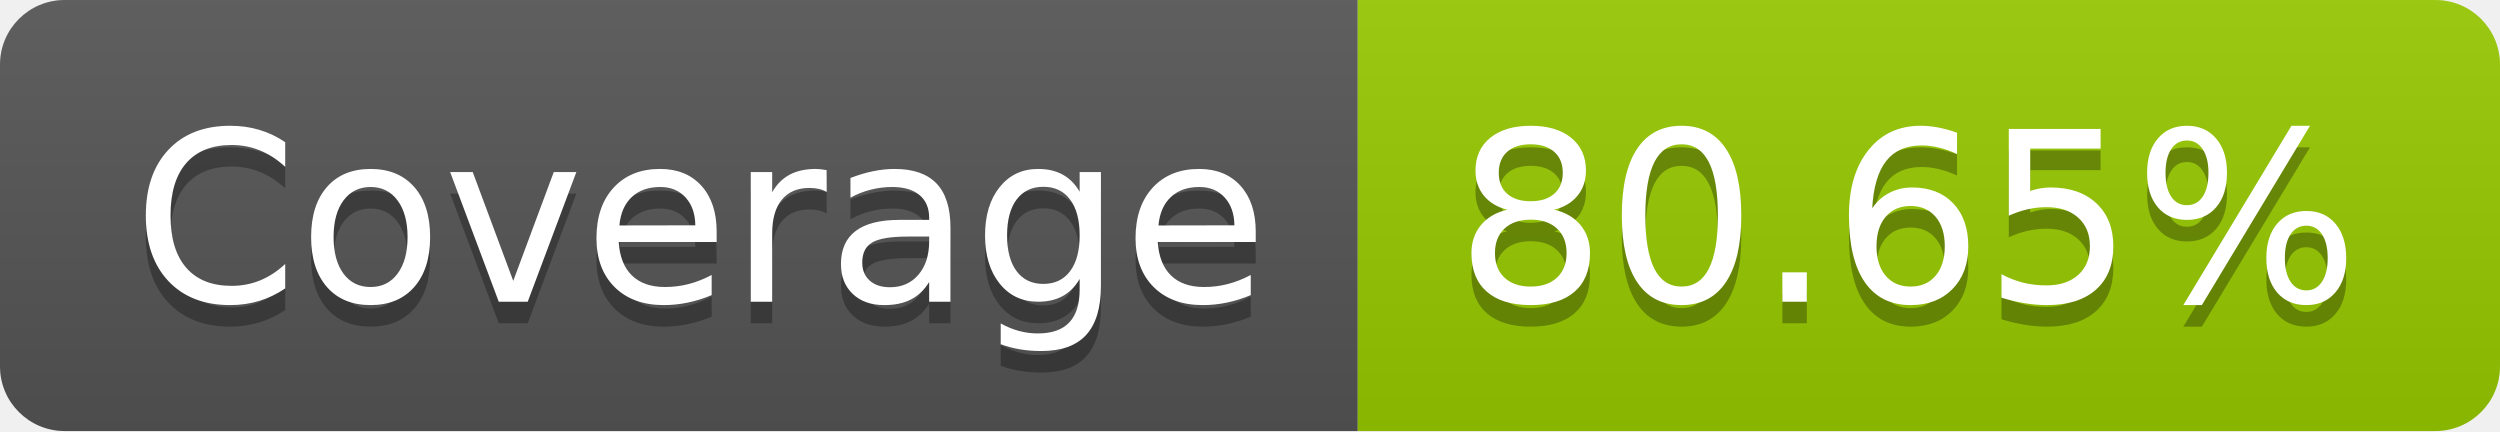
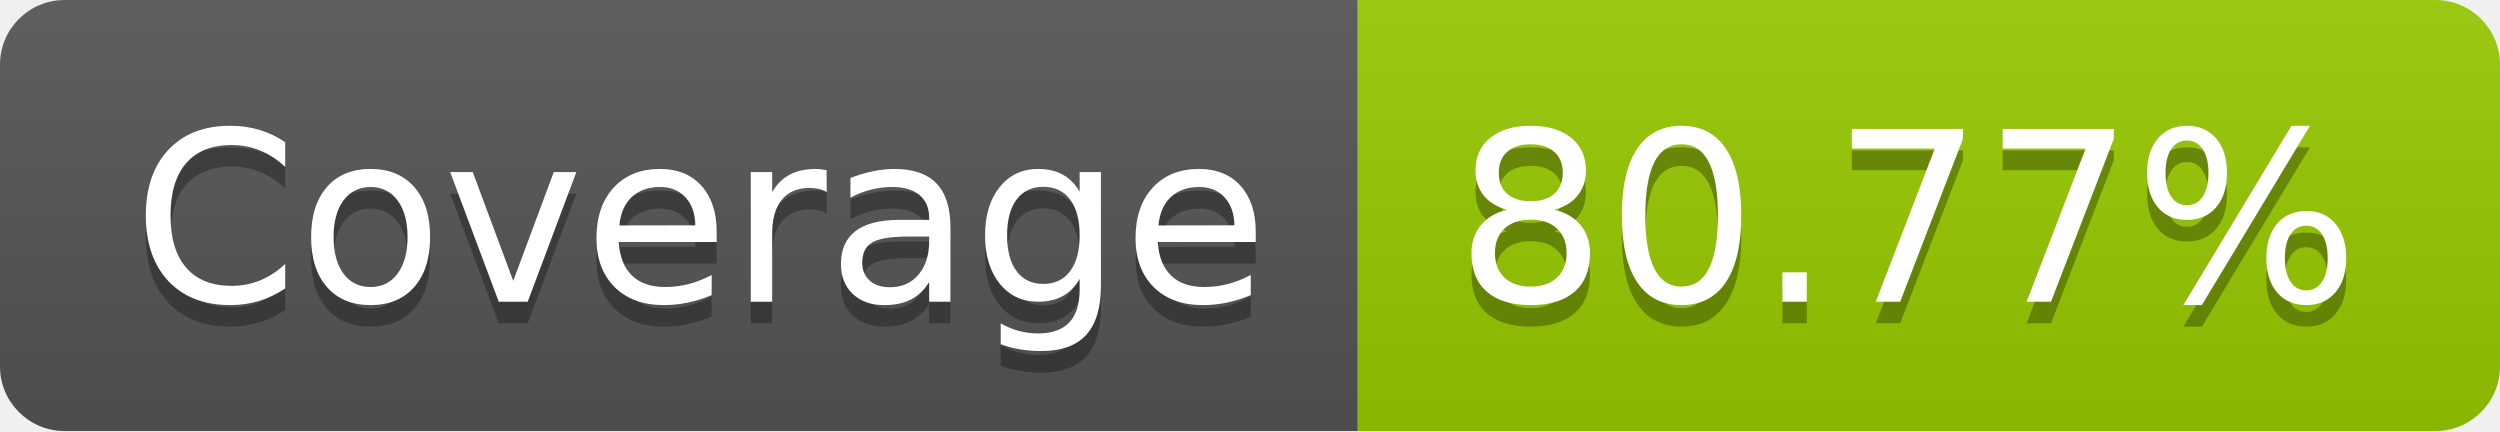
- <svg xmlns="http://www.w3.org/2000/svg" width="116" height="20" role="img" aria-label="Coverage: 80.65%">
+ <svg xmlns="http://www.w3.org/2000/svg" width="116" height="20" role="img" aria-label="Coverage: 80.77%">
  <linearGradient id="s" x2="0" y2="100%">
    <stop offset="0" stop-color="#bbb" stop-opacity=".1" />
    <stop offset="1" stop-opacity=".1" />
  </linearGradient>
  <clipPath id="r">
    <rect width="116" height="20" rx="3" fill="#fff" />
  </clipPath>
  <g clip-path="url(#r)">
    <rect width="63" height="20" fill="#555" />
    <rect x="63" width="53" height="20" fill="#97ca00" />
    <rect width="116" height="20" fill="url(#s)" />
  </g>
  <g fill="#fff" text-anchor="middle" font-family="Verdana,Geneva,DejaVu Sans,sans-serif" text-rendering="geometricPrecision" font-size="110">
    <text aria-hidden="true" x="325" y="150" fill="#010101" fill-opacity=".3" transform="scale(.1)" textLength="530">Coverage</text>
    <text x="325" y="140" transform="scale(.1)" fill="#fff" textLength="530">Coverage</text>
-     <text aria-hidden="true" x="885" y="150" fill="#010101" fill-opacity=".3" transform="scale(.1)" textLength="430">80.65%</text>
-     <text x="885" y="140" transform="scale(.1)" fill="#fff" textLength="430">80.65%</text>
+     <text aria-hidden="true" x="885" y="150" fill="#010101" fill-opacity=".3" transform="scale(.1)" textLength="430">80.77%</text>
+     <text x="885" y="140" transform="scale(.1)" fill="#fff" textLength="430">80.77%</text>
  </g>
</svg>
